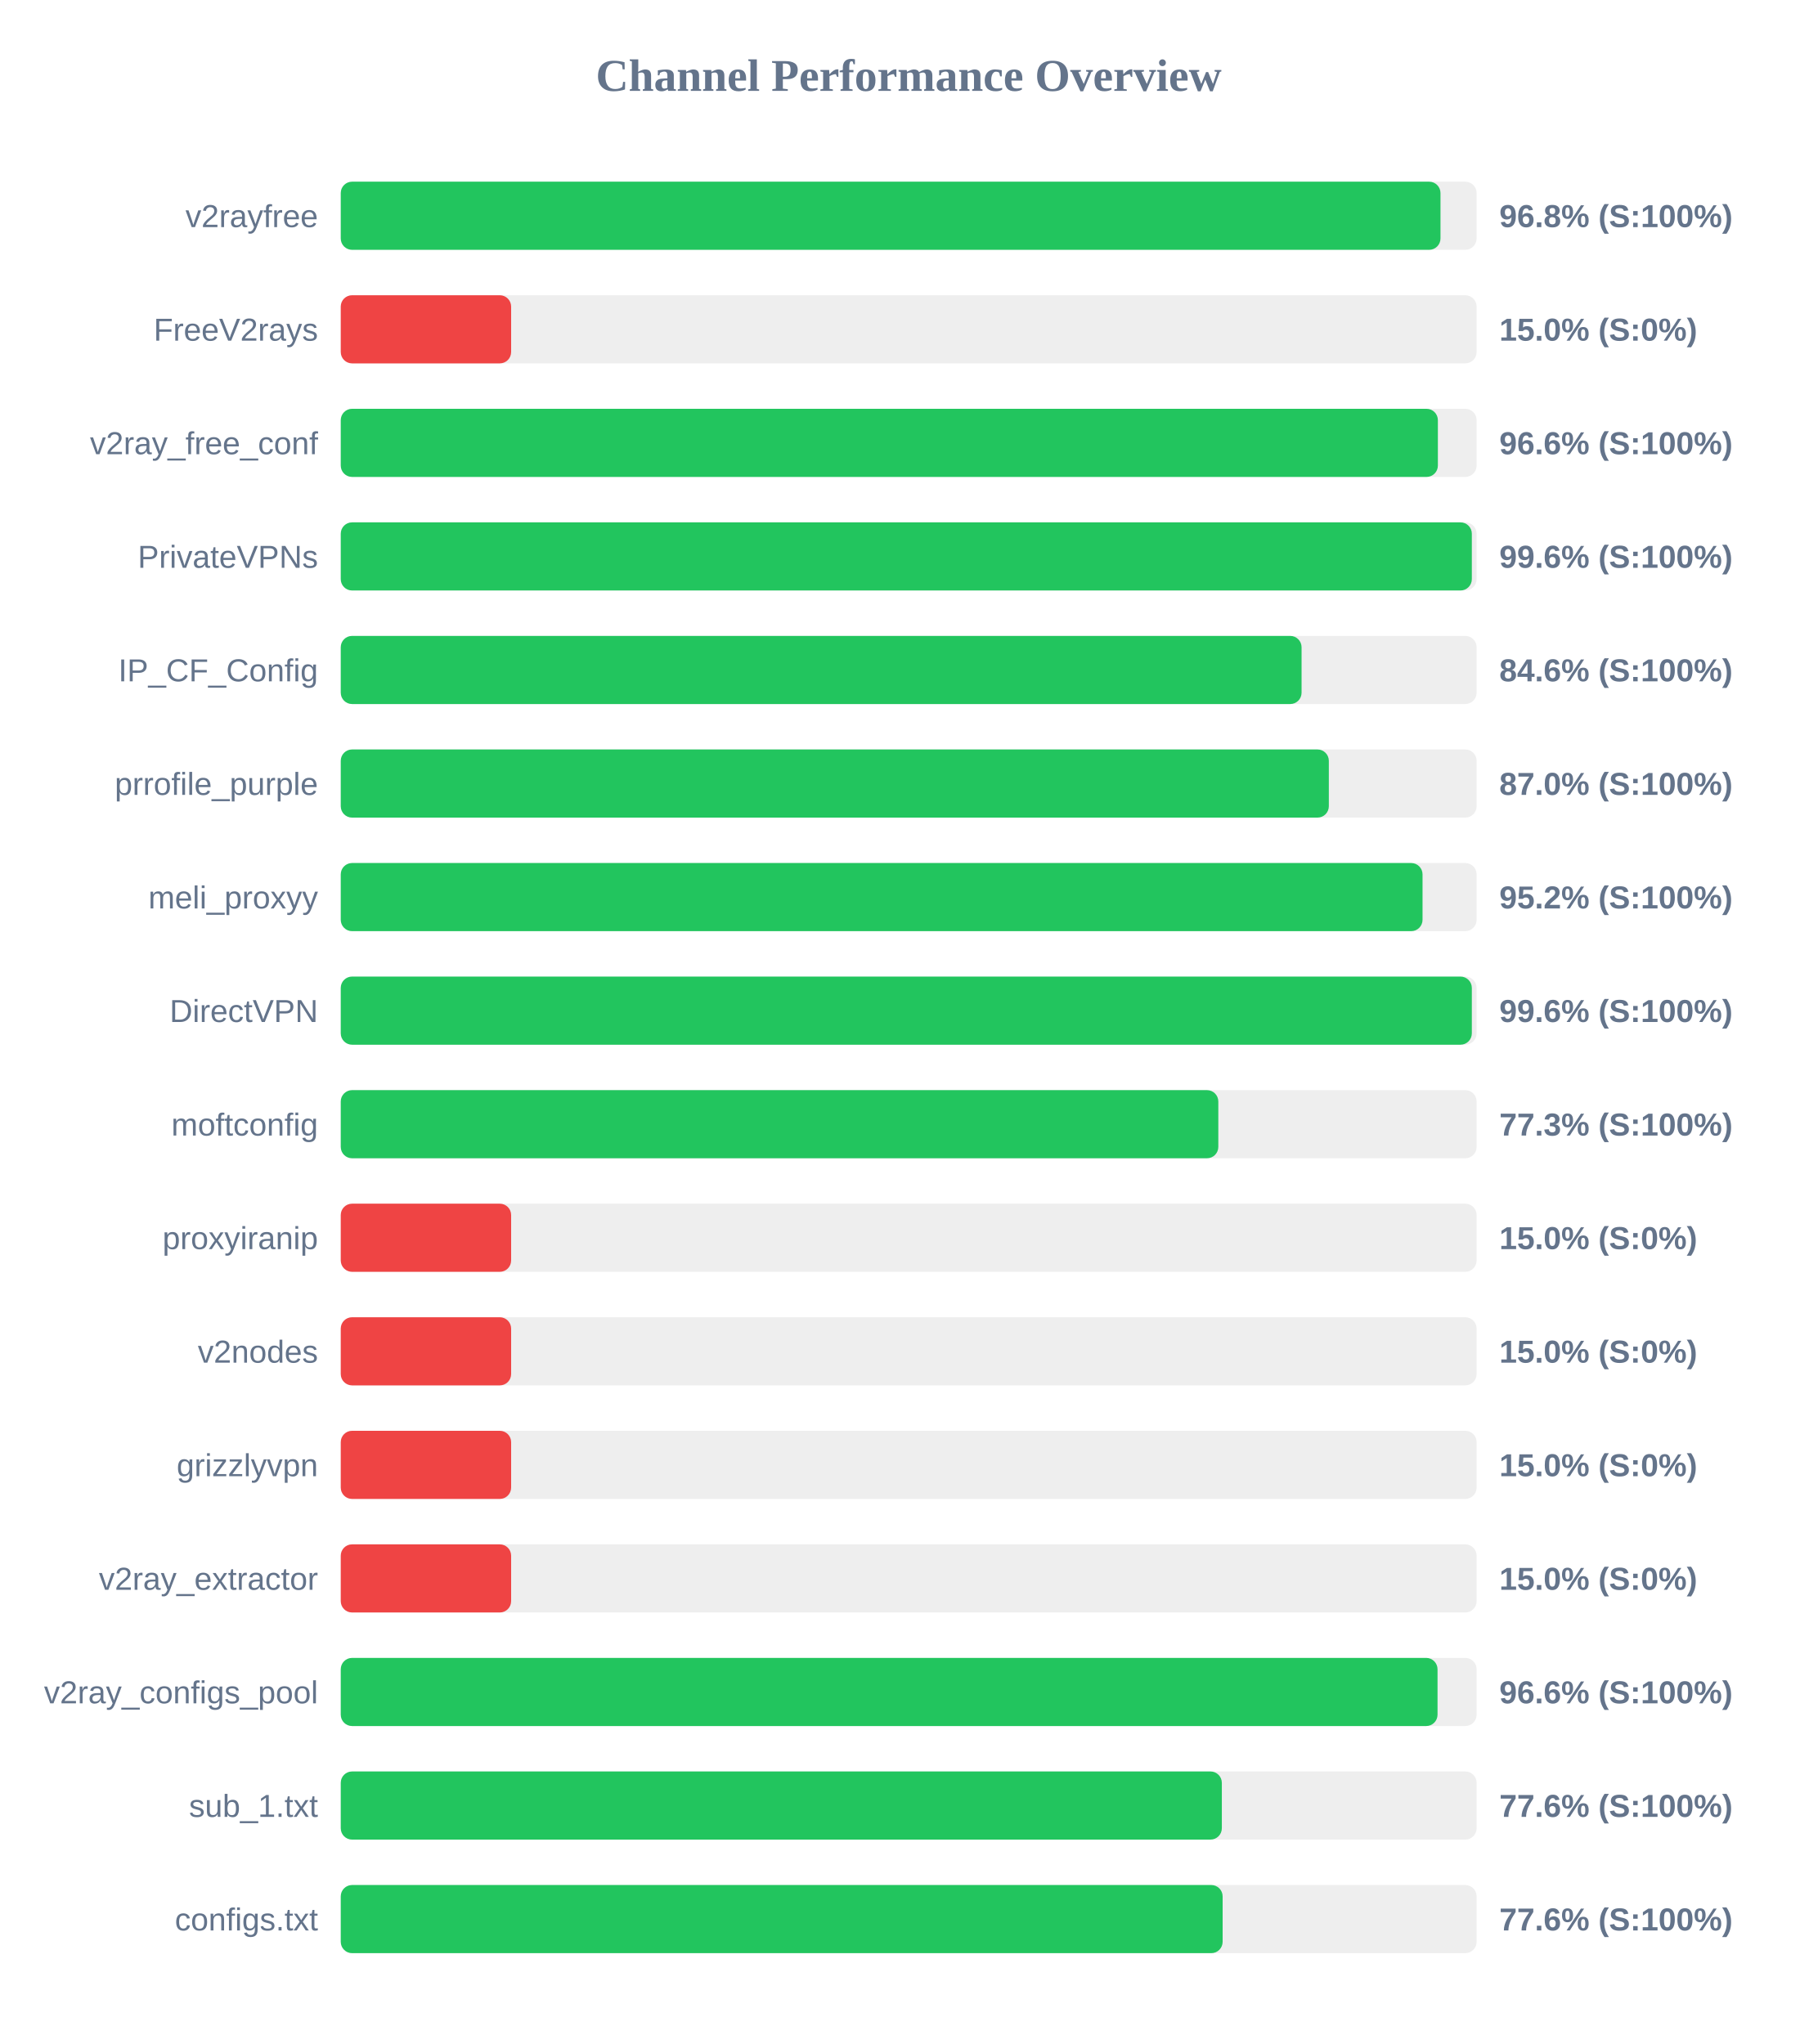
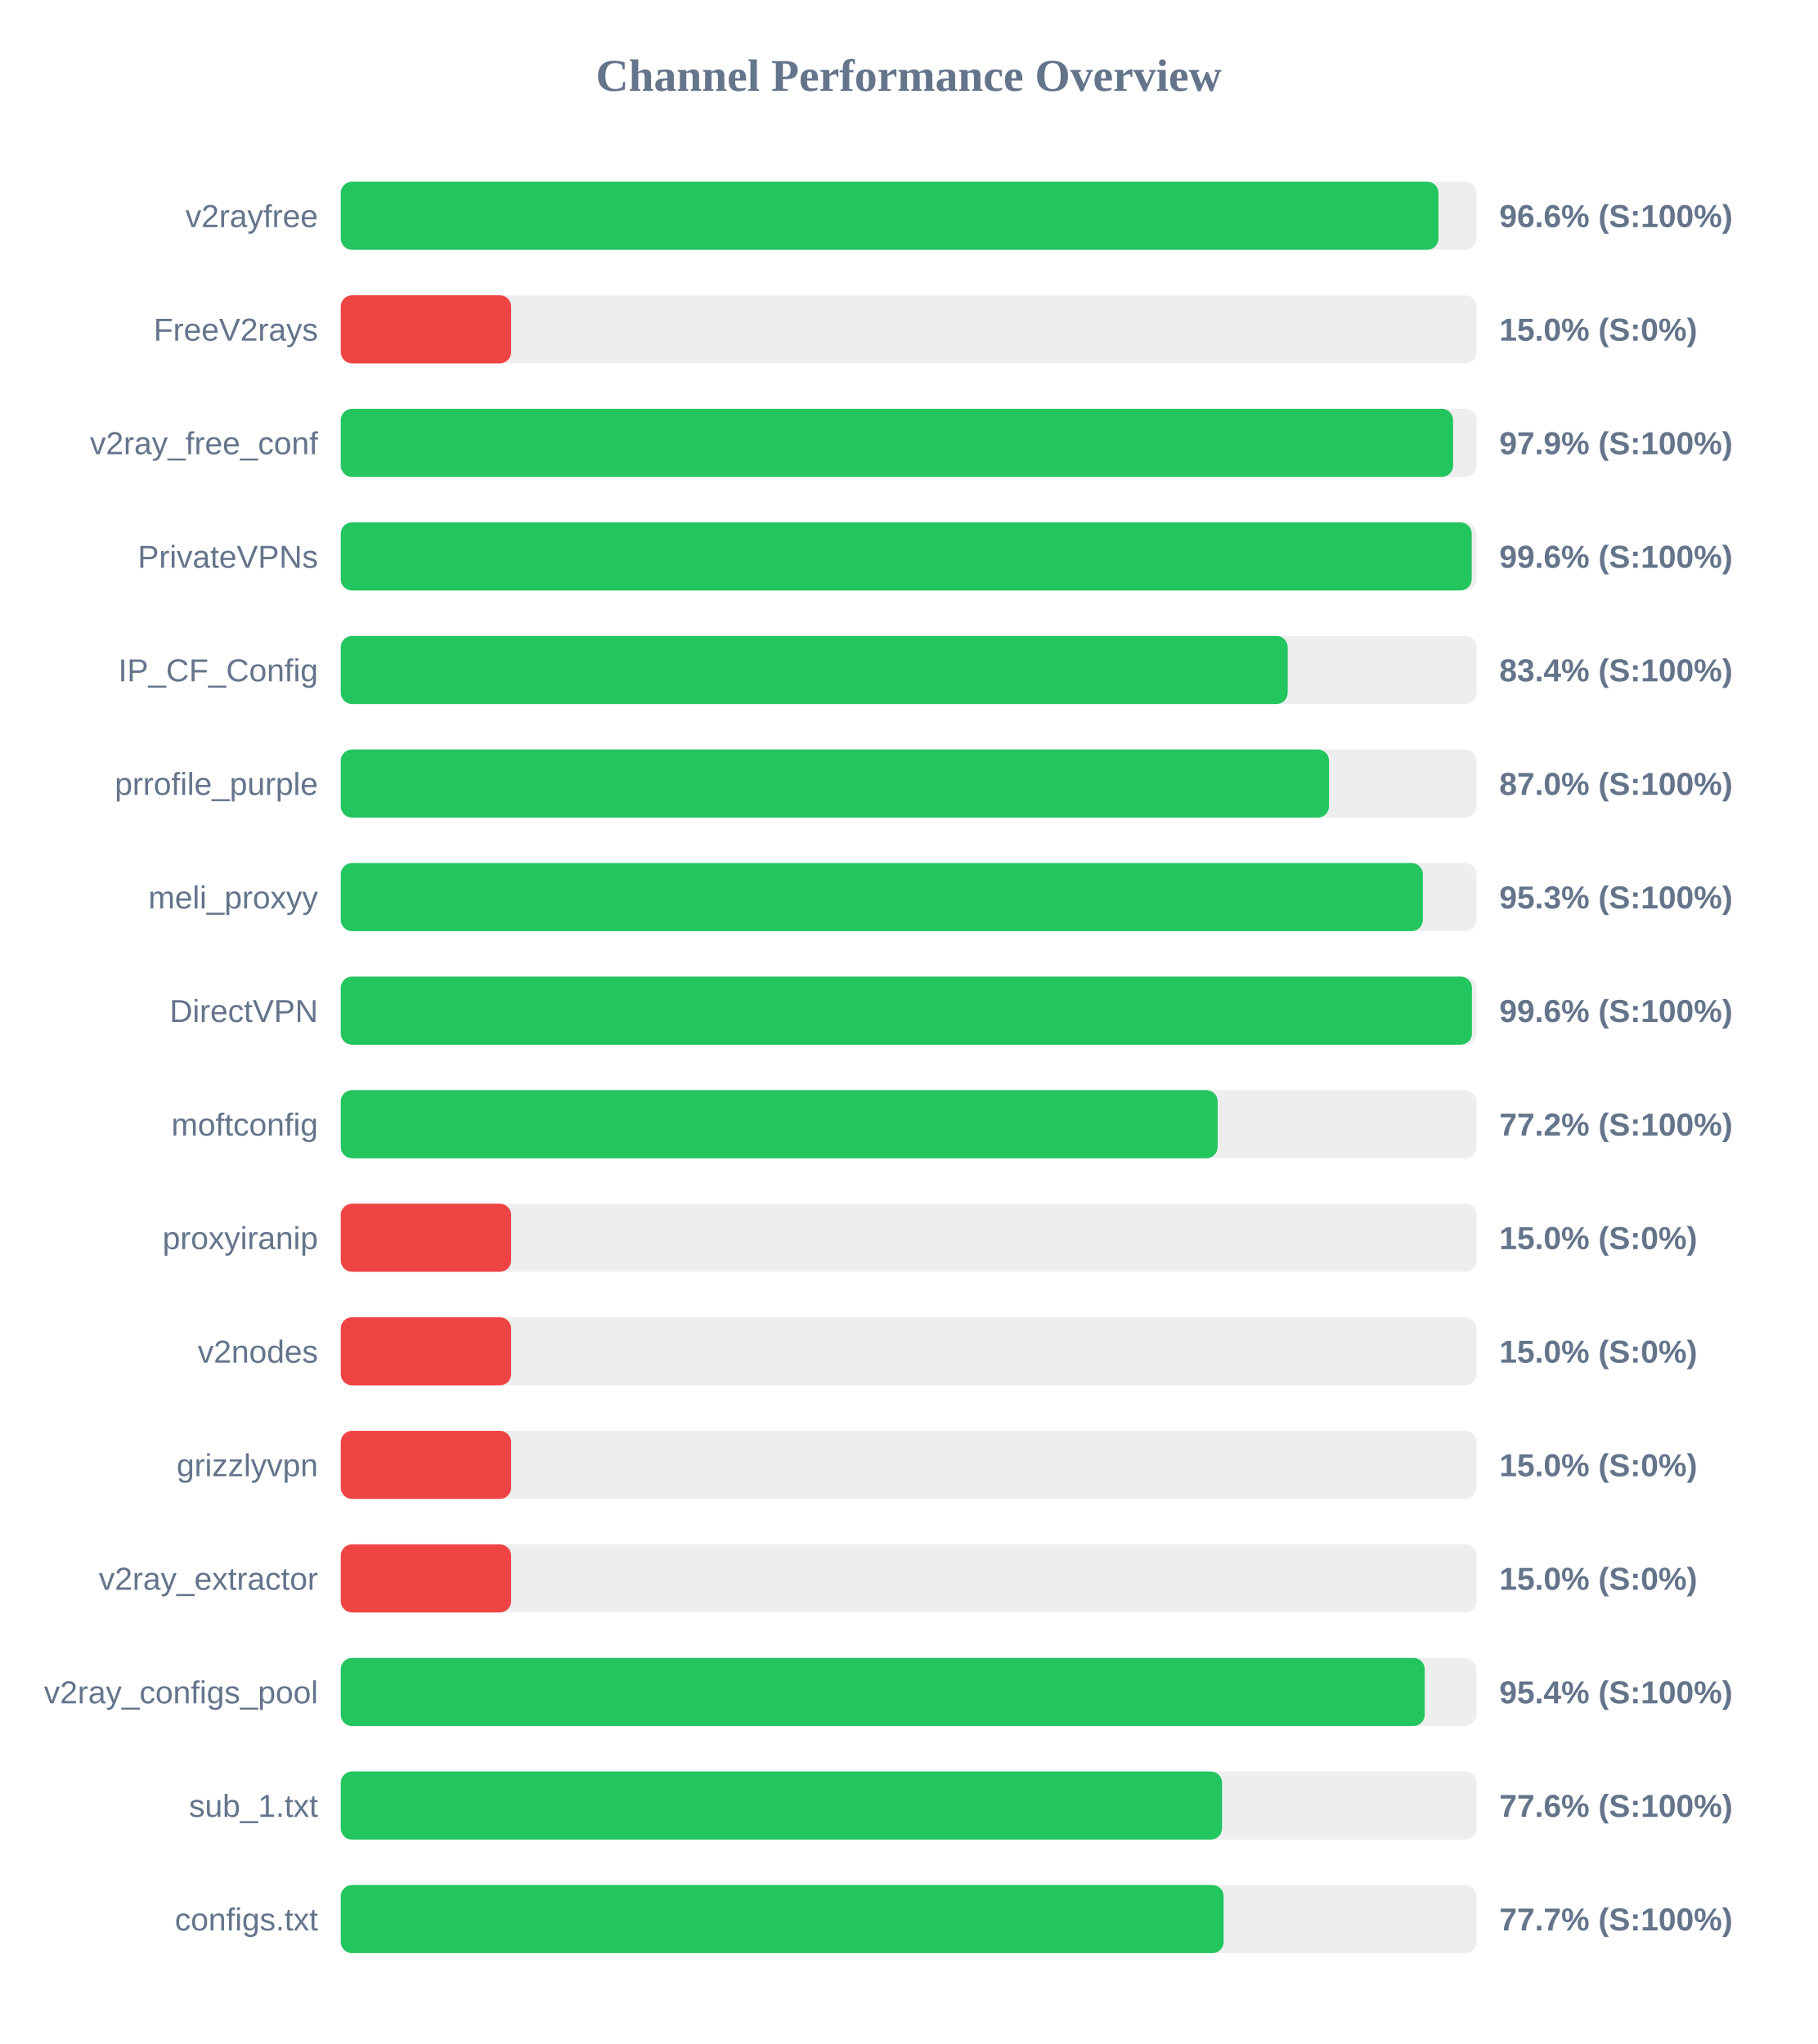
<svg xmlns="http://www.w3.org/2000/svg" width="800" height="900" version="1.1">
  <style>
        .row { font: 14px Arial; fill: #64748b; }
        .score { font: bold 14px Arial; fill: #64748b; }
    </style>
  <text x="400" y="40" text-anchor="middle" font-size="20px" font-weight="bold" fill="#64748b">Channel Performance Overview</text>
  <rect x="150" y="80" width="500" height="30" fill="#eee" rx="5" />
-   <rect x="150" y="80" width="484.1" height="30" fill="#22c55e" rx="5" />
+   <rect x="150" y="80" width="483.2" height="30" fill="#22c55e" rx="5" />
  <text x="140" y="100" text-anchor="end" class="row">v2rayfree</text>
-   <text x="660" y="100" text-anchor="start" class="score">96.8% (S:100%)</text>
+   <text x="660" y="100" text-anchor="start" class="score">96.6% (S:100%)</text>
  <rect x="150" y="130" width="500" height="30" fill="#eee" rx="5" />
  <rect x="150" y="130" width="75.0" height="30" fill="#ef4444" rx="5" />
  <text x="140" y="150" text-anchor="end" class="row">FreeV2rays</text>
  <text x="660" y="150" text-anchor="start" class="score">15.0% (S:0%)</text>
  <rect x="150" y="180" width="500" height="30" fill="#eee" rx="5" />
-   <rect x="150" y="180" width="482.95" height="30" fill="#22c55e" rx="5" />
+   <rect x="150" y="180" width="489.65" height="30" fill="#22c55e" rx="5" />
  <text x="140" y="200" text-anchor="end" class="row">v2ray_free_conf</text>
-   <text x="660" y="200" text-anchor="start" class="score">96.6% (S:100%)</text>
+   <text x="660" y="200" text-anchor="start" class="score">97.9% (S:100%)</text>
  <rect x="150" y="230" width="500" height="30" fill="#eee" rx="5" />
-   <rect x="150" y="230" width="497.9" height="30" fill="#22c55e" rx="5" />
+   <rect x="150" y="230" width="497.85" height="30" fill="#22c55e" rx="5" />
  <text x="140" y="250" text-anchor="end" class="row">PrivateVPNs</text>
  <text x="660" y="250" text-anchor="start" class="score">99.6% (S:100%)</text>
  <rect x="150" y="280" width="500" height="30" fill="#eee" rx="5" />
-   <rect x="150" y="280" width="422.95" height="30" fill="#22c55e" rx="5" />
+   <rect x="150" y="280" width="416.85" height="30" fill="#22c55e" rx="5" />
  <text x="140" y="300" text-anchor="end" class="row">IP_CF_Config</text>
-   <text x="660" y="300" text-anchor="start" class="score">84.6% (S:100%)</text>
+   <text x="660" y="300" text-anchor="start" class="score">83.4% (S:100%)</text>
  <rect x="150" y="330" width="500" height="30" fill="#eee" rx="5" />
-   <rect x="150" y="330" width="434.95" height="30" fill="#22c55e" rx="5" />
+   <rect x="150" y="330" width="435.05" height="30" fill="#22c55e" rx="5" />
  <text x="140" y="350" text-anchor="end" class="row">prrofile_purple</text>
  <text x="660" y="350" text-anchor="start" class="score">87.0% (S:100%)</text>
  <rect x="150" y="380" width="500" height="30" fill="#eee" rx="5" />
-   <rect x="150" y="380" width="476.2" height="30" fill="#22c55e" rx="5" />
+   <rect x="150" y="380" width="476.35" height="30" fill="#22c55e" rx="5" />
  <text x="140" y="400" text-anchor="end" class="row">meli_proxyy</text>
-   <text x="660" y="400" text-anchor="start" class="score">95.2% (S:100%)</text>
+   <text x="660" y="400" text-anchor="start" class="score">95.3% (S:100%)</text>
  <rect x="150" y="430" width="500" height="30" fill="#eee" rx="5" />
-   <rect x="150" y="430" width="497.9" height="30" fill="#22c55e" rx="5" />
+   <rect x="150" y="430" width="497.95" height="30" fill="#22c55e" rx="5" />
  <text x="140" y="450" text-anchor="end" class="row">DirectVPN</text>
  <text x="660" y="450" text-anchor="start" class="score">99.6% (S:100%)</text>
  <rect x="150" y="480" width="500" height="30" fill="#eee" rx="5" />
-   <rect x="150" y="480" width="386.3" height="30" fill="#22c55e" rx="5" />
+   <rect x="150" y="480" width="386.0" height="30" fill="#22c55e" rx="5" />
  <text x="140" y="500" text-anchor="end" class="row">moftconfig</text>
-   <text x="660" y="500" text-anchor="start" class="score">77.3% (S:100%)</text>
+   <text x="660" y="500" text-anchor="start" class="score">77.2% (S:100%)</text>
  <rect x="150" y="530" width="500" height="30" fill="#eee" rx="5" />
  <rect x="150" y="530" width="75.0" height="30" fill="#ef4444" rx="5" />
  <text x="140" y="550" text-anchor="end" class="row">proxyiranip</text>
  <text x="660" y="550" text-anchor="start" class="score">15.0% (S:0%)</text>
  <rect x="150" y="580" width="500" height="30" fill="#eee" rx="5" />
  <rect x="150" y="580" width="75.0" height="30" fill="#ef4444" rx="5" />
  <text x="140" y="600" text-anchor="end" class="row">v2nodes</text>
  <text x="660" y="600" text-anchor="start" class="score">15.0% (S:0%)</text>
  <rect x="150" y="630" width="500" height="30" fill="#eee" rx="5" />
  <rect x="150" y="630" width="75.0" height="30" fill="#ef4444" rx="5" />
  <text x="140" y="650" text-anchor="end" class="row">grizzlyvpn</text>
  <text x="660" y="650" text-anchor="start" class="score">15.0% (S:0%)</text>
  <rect x="150" y="680" width="500" height="30" fill="#eee" rx="5" />
  <rect x="150" y="680" width="75.0" height="30" fill="#ef4444" rx="5" />
  <text x="140" y="700" text-anchor="end" class="row">v2ray_extractor</text>
  <text x="660" y="700" text-anchor="start" class="score">15.0% (S:0%)</text>
  <rect x="150" y="730" width="500" height="30" fill="#eee" rx="5" />
-   <rect x="150" y="730" width="482.8" height="30" fill="#22c55e" rx="5" />
+   <rect x="150" y="730" width="477.15" height="30" fill="#22c55e" rx="5" />
  <text x="140" y="750" text-anchor="end" class="row">v2ray_configs_pool</text>
-   <text x="660" y="750" text-anchor="start" class="score">96.6% (S:100%)</text>
+   <text x="660" y="750" text-anchor="start" class="score">95.4% (S:100%)</text>
  <rect x="150" y="780" width="500" height="30" fill="#eee" rx="5" />
-   <rect x="150" y="780" width="387.85" height="30" fill="#22c55e" rx="5" />
+   <rect x="150" y="780" width="387.95" height="30" fill="#22c55e" rx="5" />
  <text x="140" y="800" text-anchor="end" class="row">sub_1.txt</text>
  <text x="660" y="800" text-anchor="start" class="score">77.6% (S:100%)</text>
  <rect x="150" y="830" width="500" height="30" fill="#eee" rx="5" />
-   <rect x="150" y="830" width="388.2" height="30" fill="#22c55e" rx="5" />
+   <rect x="150" y="830" width="388.65" height="30" fill="#22c55e" rx="5" />
  <text x="140" y="850" text-anchor="end" class="row">configs.txt</text>
-   <text x="660" y="850" text-anchor="start" class="score">77.6% (S:100%)</text>
+   <text x="660" y="850" text-anchor="start" class="score">77.7% (S:100%)</text>
</svg>
